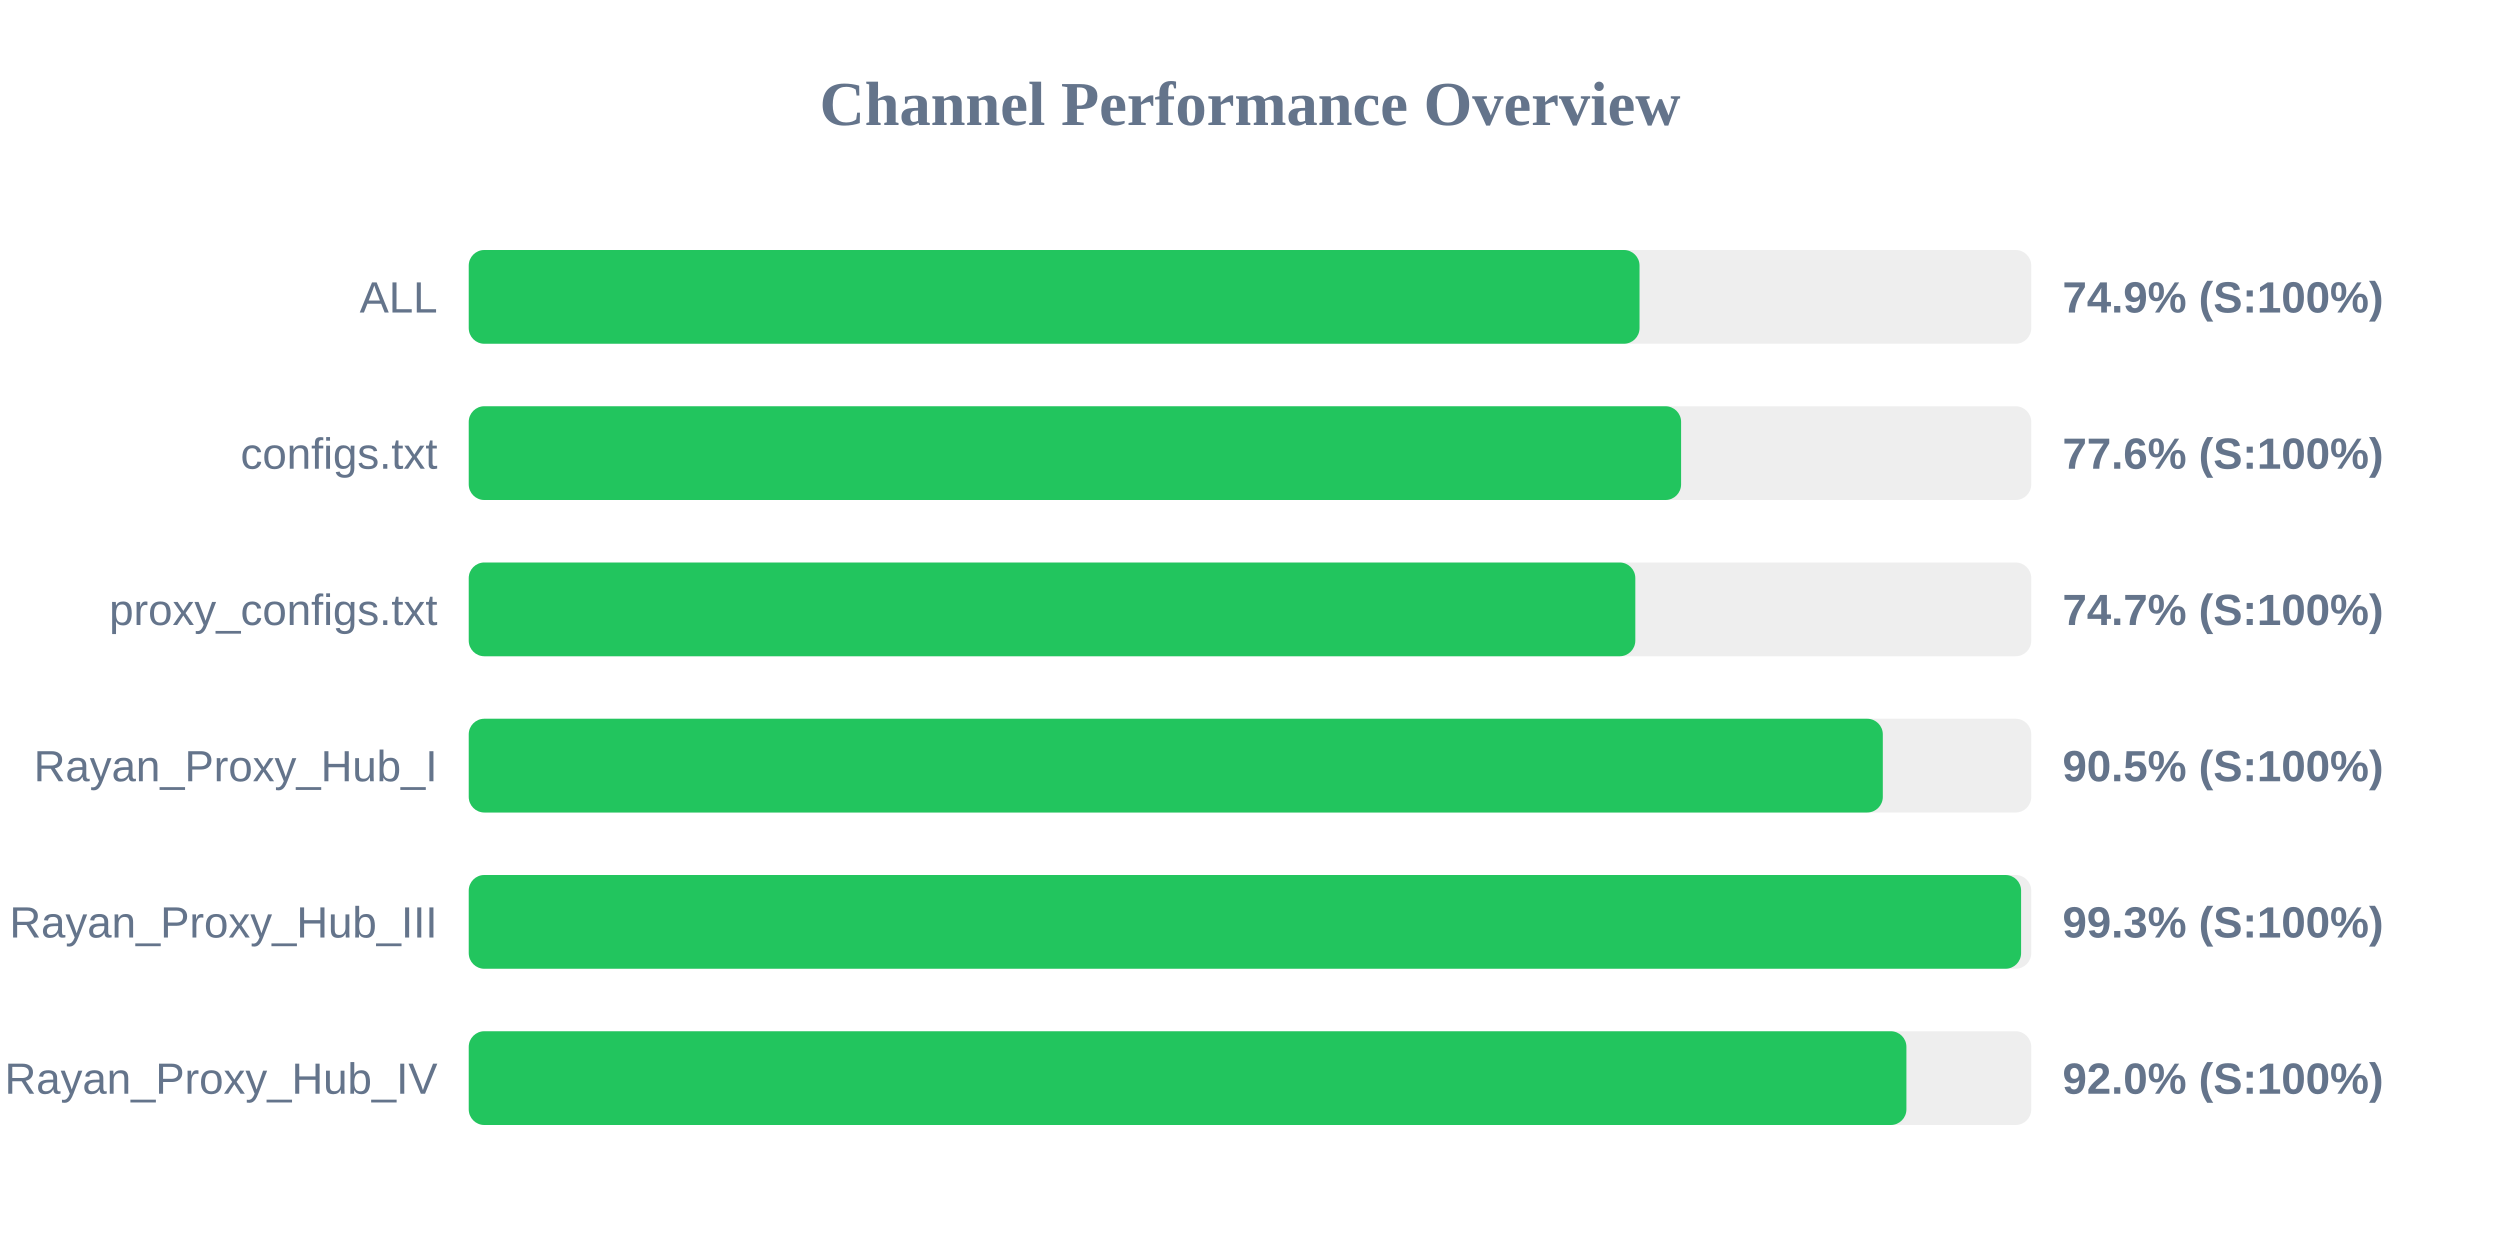
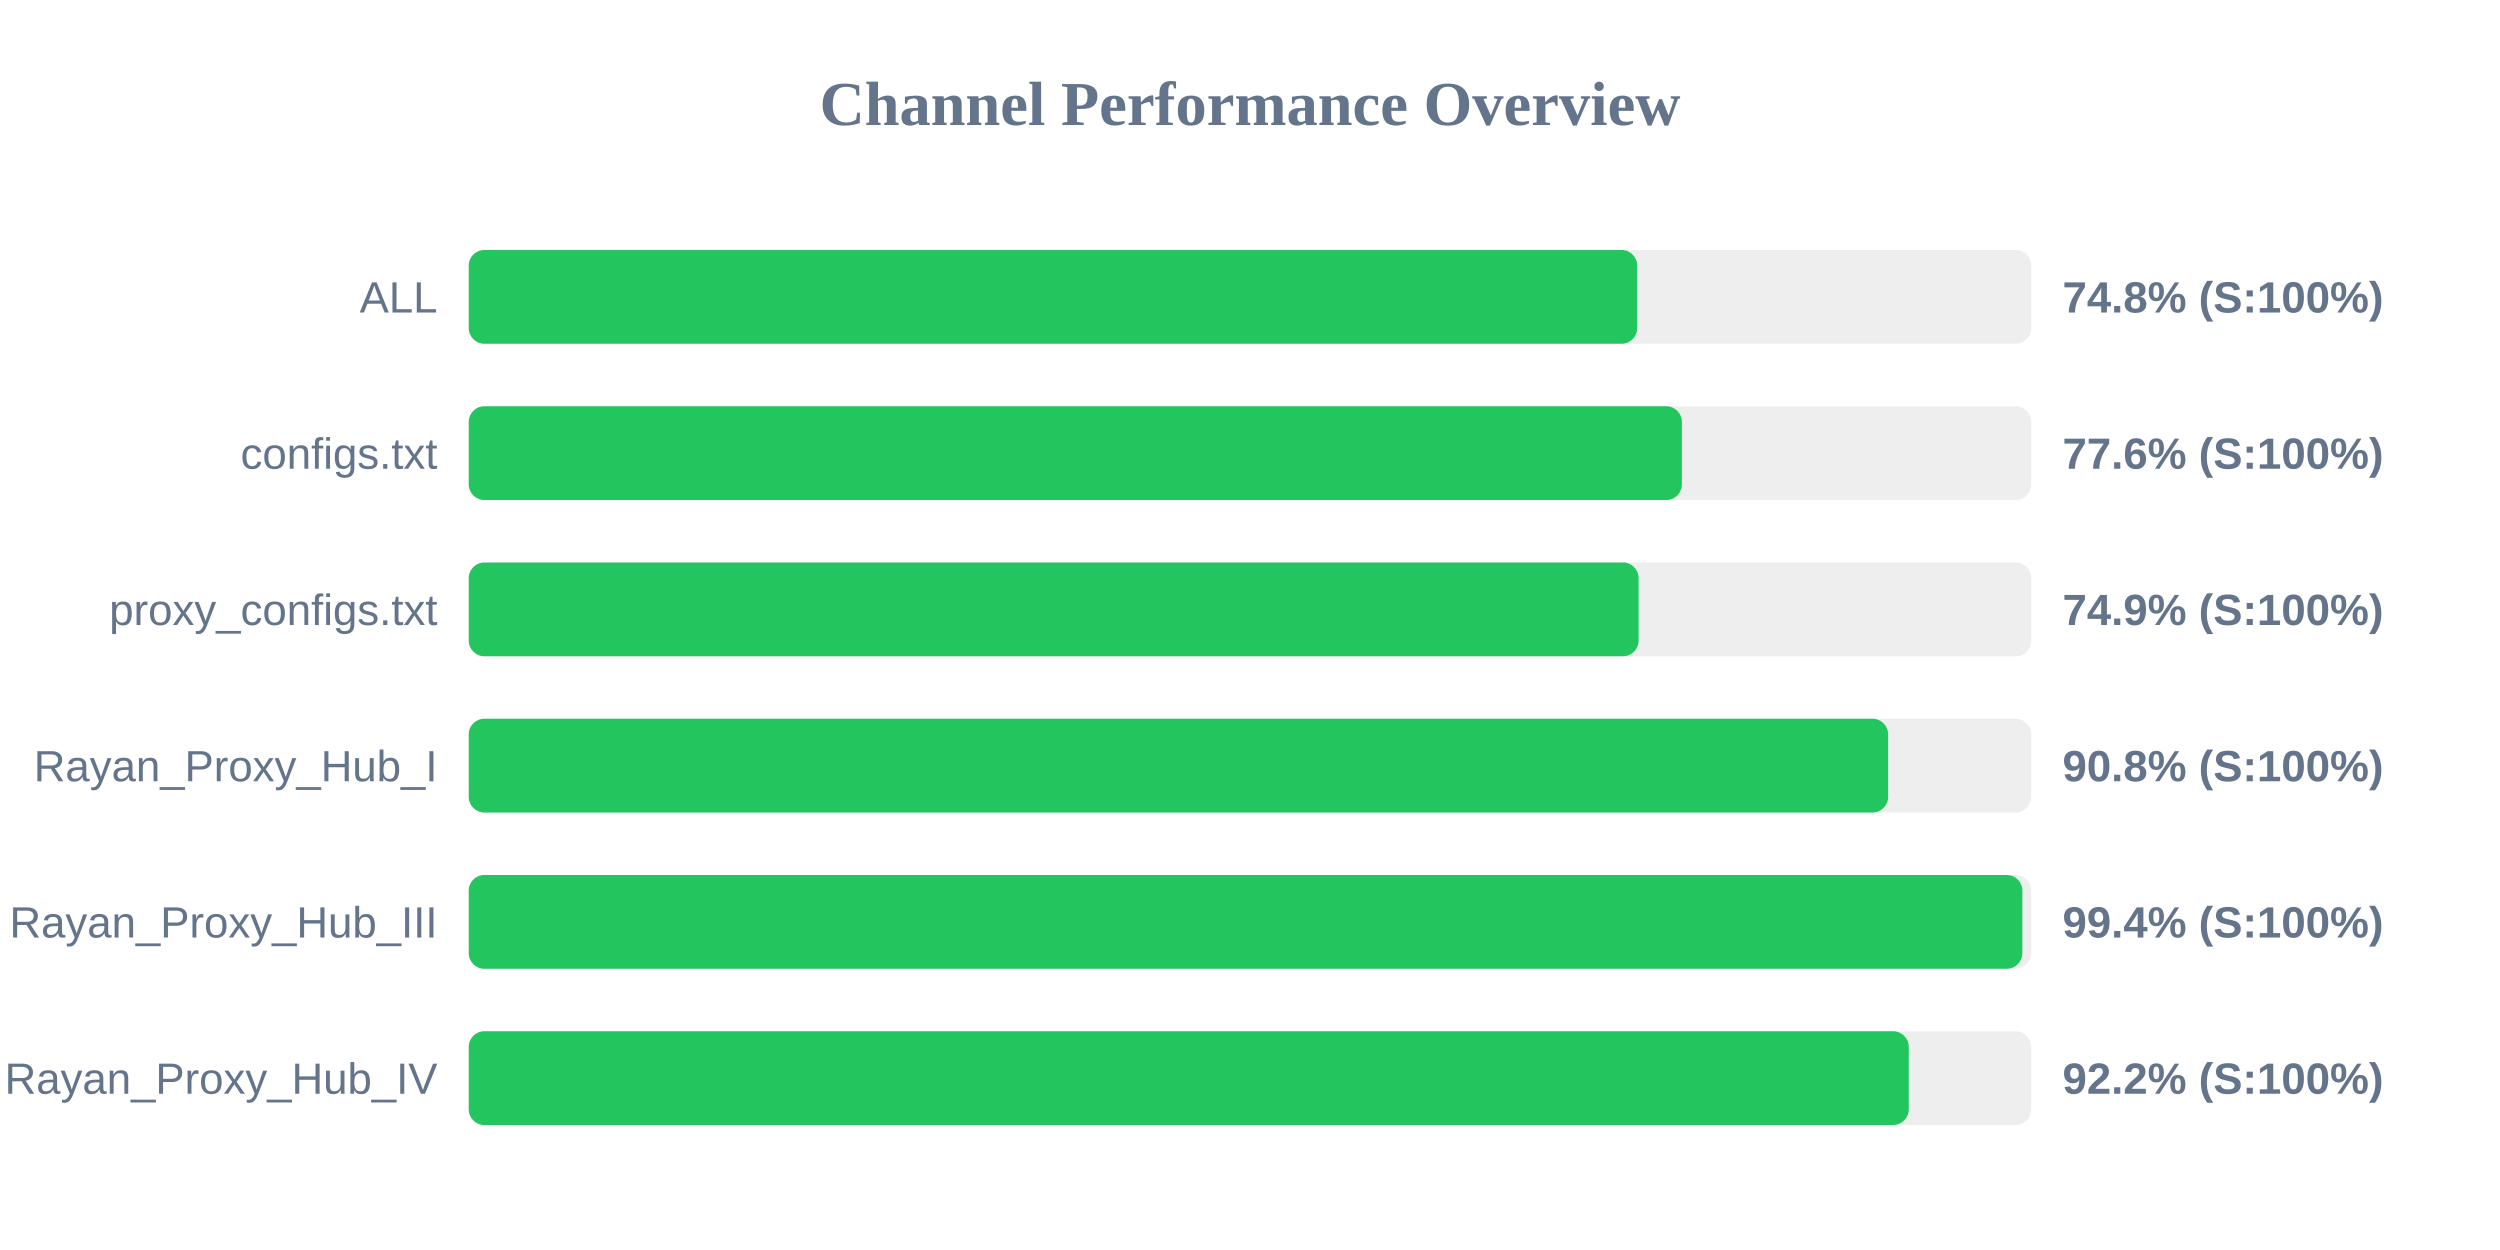
<svg xmlns="http://www.w3.org/2000/svg" width="800" height="400" version="1.1">
  <style>
        .row { font: 14px Arial; fill: #64748b; }
        .score { font: bold 14px Arial; fill: #64748b; }
    </style>
  <text x="400" y="40" text-anchor="middle" font-size="20px" font-weight="bold" fill="#64748b">Channel Performance Overview</text>
  <rect x="150" y="80" width="500" height="30" fill="#eee" rx="5" />
-   <rect x="150" y="80" width="374.65" height="30" fill="#22c55e" rx="5" />
+   <rect x="150" y="80" width="373.9" height="30" fill="#22c55e" rx="5" />
  <text x="140" y="100" text-anchor="end" class="row">ALL</text>
-   <text x="660" y="100" text-anchor="start" class="score">74.9% (S:100%)</text>
+   <text x="660" y="100" text-anchor="start" class="score">74.8% (S:100%)</text>
  <rect x="150" y="130" width="500" height="30" fill="#eee" rx="5" />
-   <rect x="150" y="130" width="387.95" height="30" fill="#22c55e" rx="5" />
+   <rect x="150" y="130" width="388.2" height="30" fill="#22c55e" rx="5" />
  <text x="140" y="150" text-anchor="end" class="row">configs.txt</text>
  <text x="660" y="150" text-anchor="start" class="score">77.6% (S:100%)</text>
  <rect x="150" y="180" width="500" height="30" fill="#eee" rx="5" />
-   <rect x="150" y="180" width="373.3" height="30" fill="#22c55e" rx="5" />
+   <rect x="150" y="180" width="374.35" height="30" fill="#22c55e" rx="5" />
  <text x="140" y="200" text-anchor="end" class="row">proxy_configs.txt</text>
-   <text x="660" y="200" text-anchor="start" class="score">74.7% (S:100%)</text>
+   <text x="660" y="200" text-anchor="start" class="score">74.9% (S:100%)</text>
  <rect x="150" y="230" width="500" height="30" fill="#eee" rx="5" />
-   <rect x="150" y="230" width="452.5" height="30" fill="#22c55e" rx="5" />
+   <rect x="150" y="230" width="454.2" height="30" fill="#22c55e" rx="5" />
  <text x="140" y="250" text-anchor="end" class="row">Rayan_Proxy_Hub_I</text>
-   <text x="660" y="250" text-anchor="start" class="score">90.5% (S:100%)</text>
+   <text x="660" y="250" text-anchor="start" class="score">90.8% (S:100%)</text>
  <rect x="150" y="280" width="500" height="30" fill="#eee" rx="5" />
-   <rect x="150" y="280" width="496.75" height="30" fill="#22c55e" rx="5" />
+   <rect x="150" y="280" width="497.15" height="30" fill="#22c55e" rx="5" />
  <text x="140" y="300" text-anchor="end" class="row">Rayan_Proxy_Hub_III</text>
-   <text x="660" y="300" text-anchor="start" class="score">99.3% (S:100%)</text>
+   <text x="660" y="300" text-anchor="start" class="score">99.4% (S:100%)</text>
  <rect x="150" y="330" width="500" height="30" fill="#eee" rx="5" />
-   <rect x="150" y="330" width="460.05" height="30" fill="#22c55e" rx="5" />
+   <rect x="150" y="330" width="460.8" height="30" fill="#22c55e" rx="5" />
  <text x="140" y="350" text-anchor="end" class="row">Rayan_Proxy_Hub_IV</text>
-   <text x="660" y="350" text-anchor="start" class="score">92.0% (S:100%)</text>
+   <text x="660" y="350" text-anchor="start" class="score">92.2% (S:100%)</text>
</svg>
